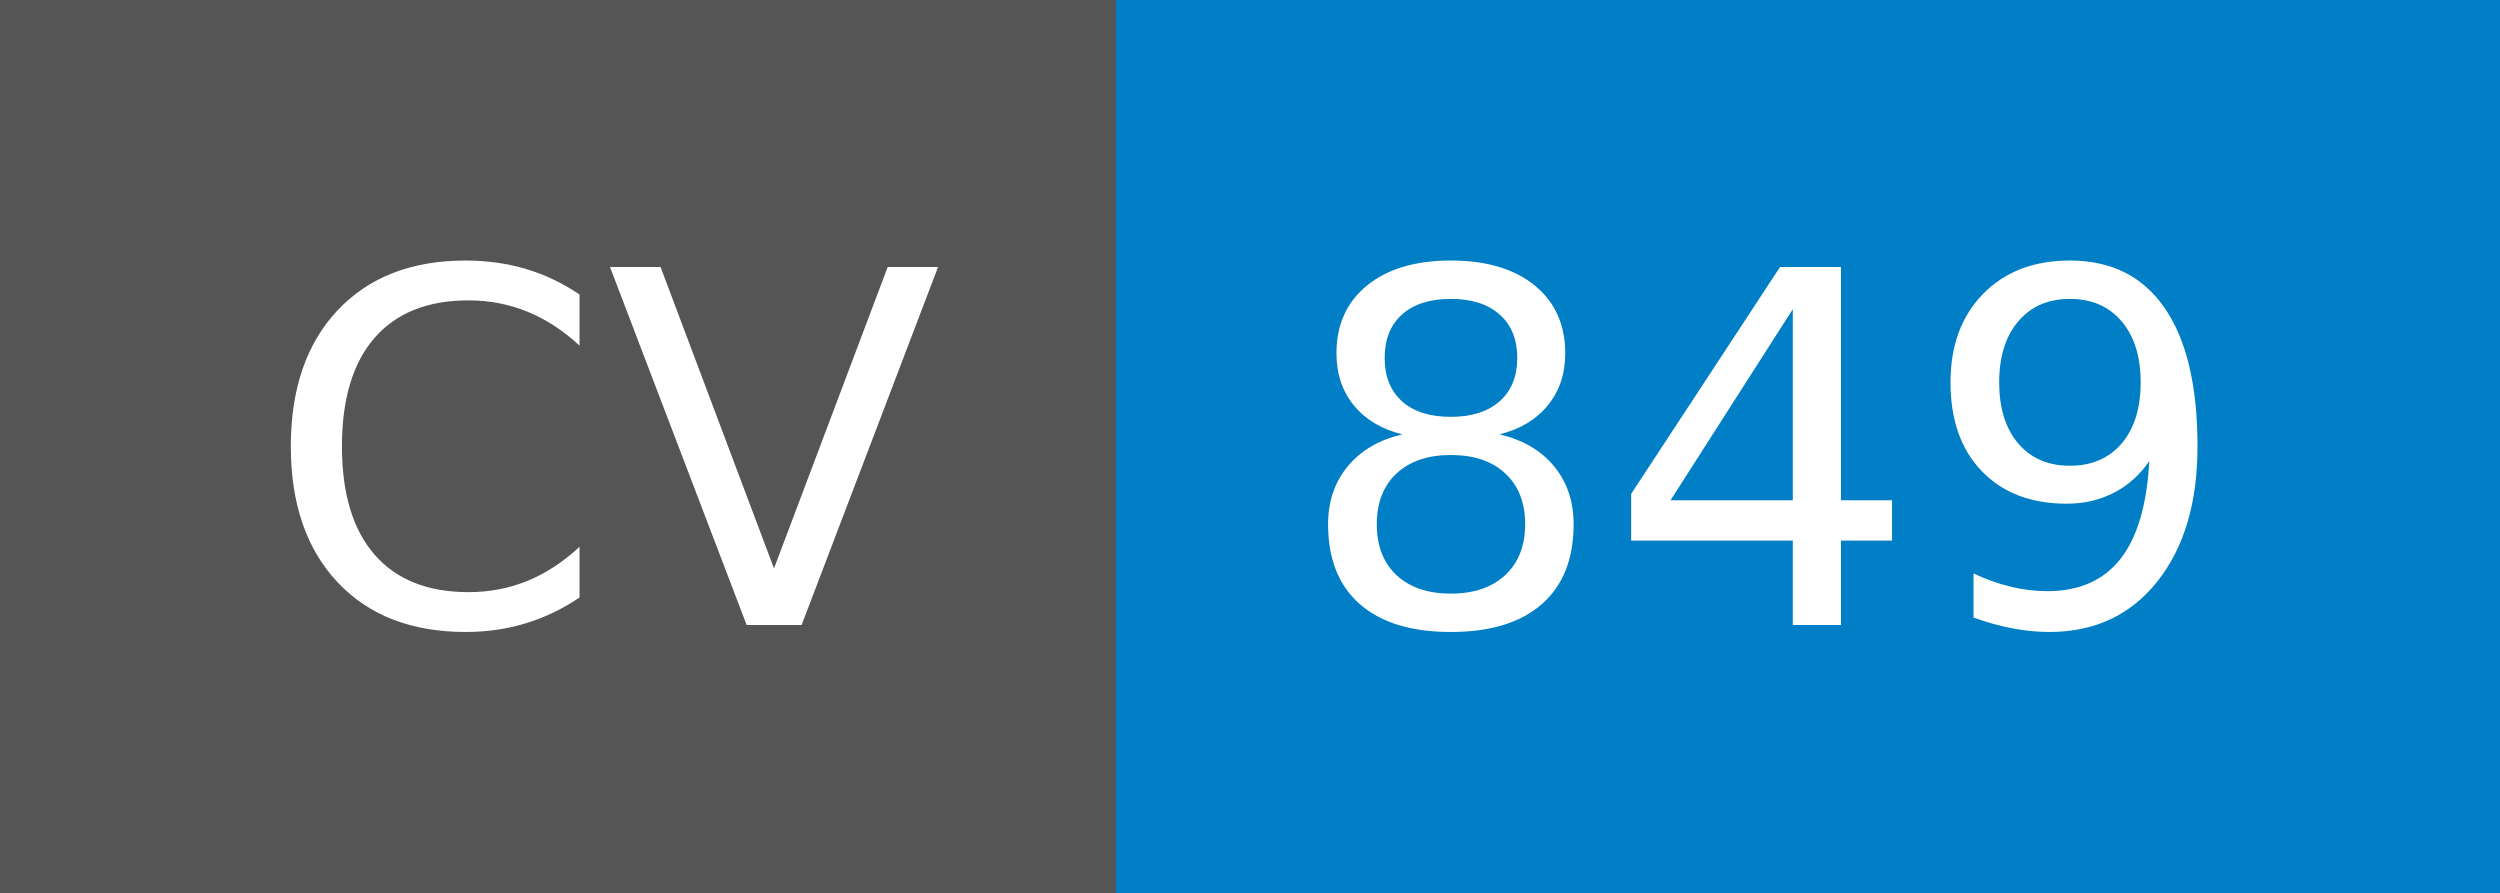
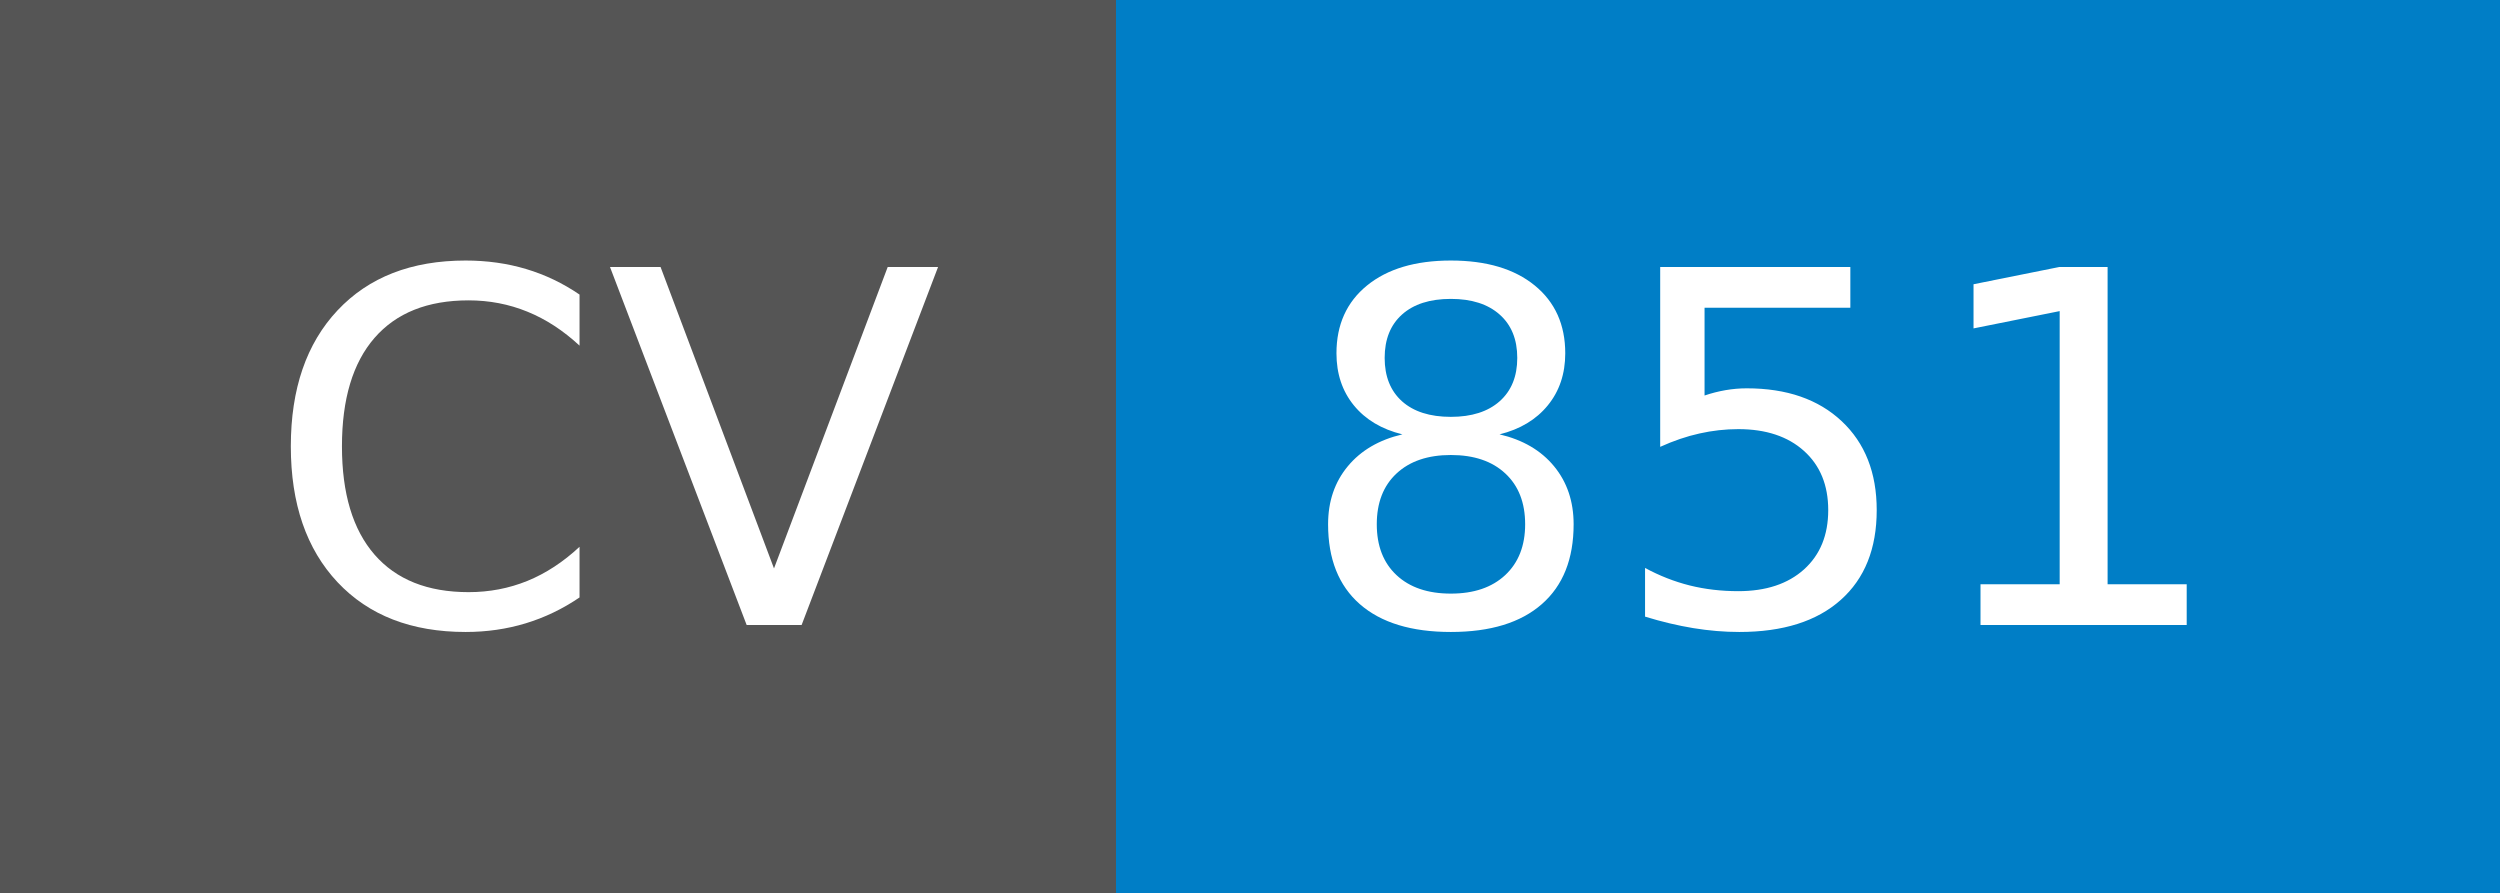
- <svg xmlns="http://www.w3.org/2000/svg" width="56" height="20" role="img" aria-label="CV: 849">
+ <svg xmlns="http://www.w3.org/2000/svg" width="56" height="20" role="img" aria-label="CV: 851">
  <g shape-rendering="crispEdges">
    <rect width="25" height="20" fill="#555" />
    <rect x="25" width="31" height="20" fill="#007ec6" />
  </g>
  <g fill="#fff" text-anchor="middle" font-family="Verdana,Geneva,DejaVu Sans,sans-serif" text-rendering="geometricPrecision" font-size="110">
    <text x="135" y="140" textLength="150" transform="scale(.1)">CV</text>
-     <text x="395" y="140" textLength="210" transform="scale(.1)">849</text>
+     <text x="395" y="140" textLength="210" transform="scale(.1)">851</text>
  </g>
</svg>
